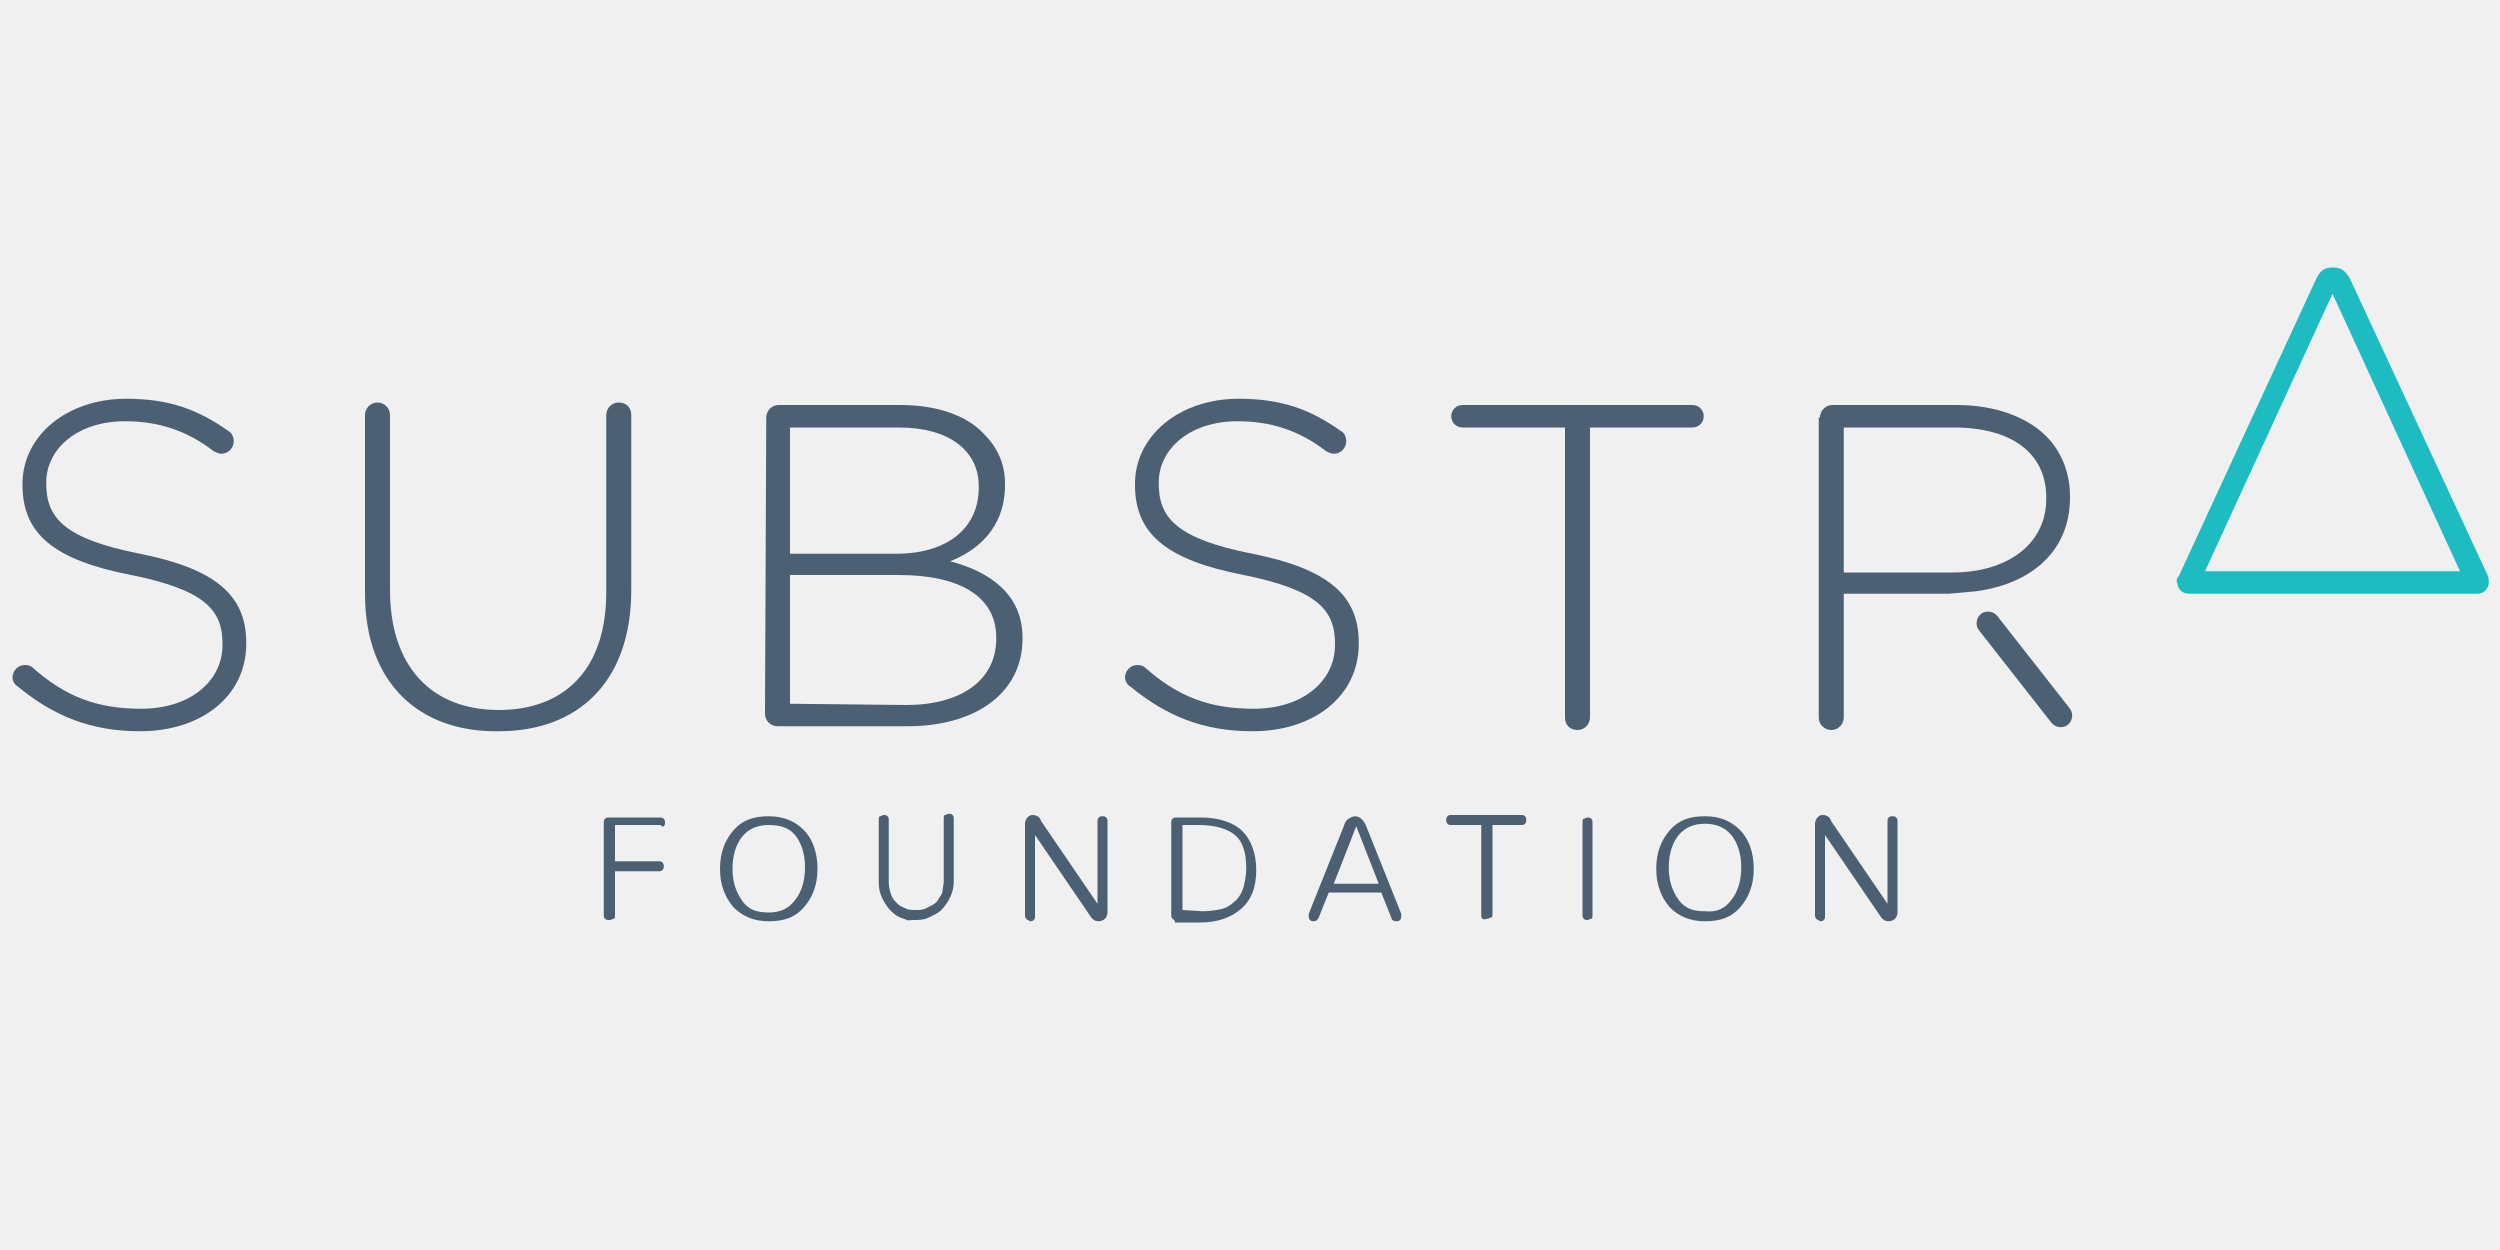
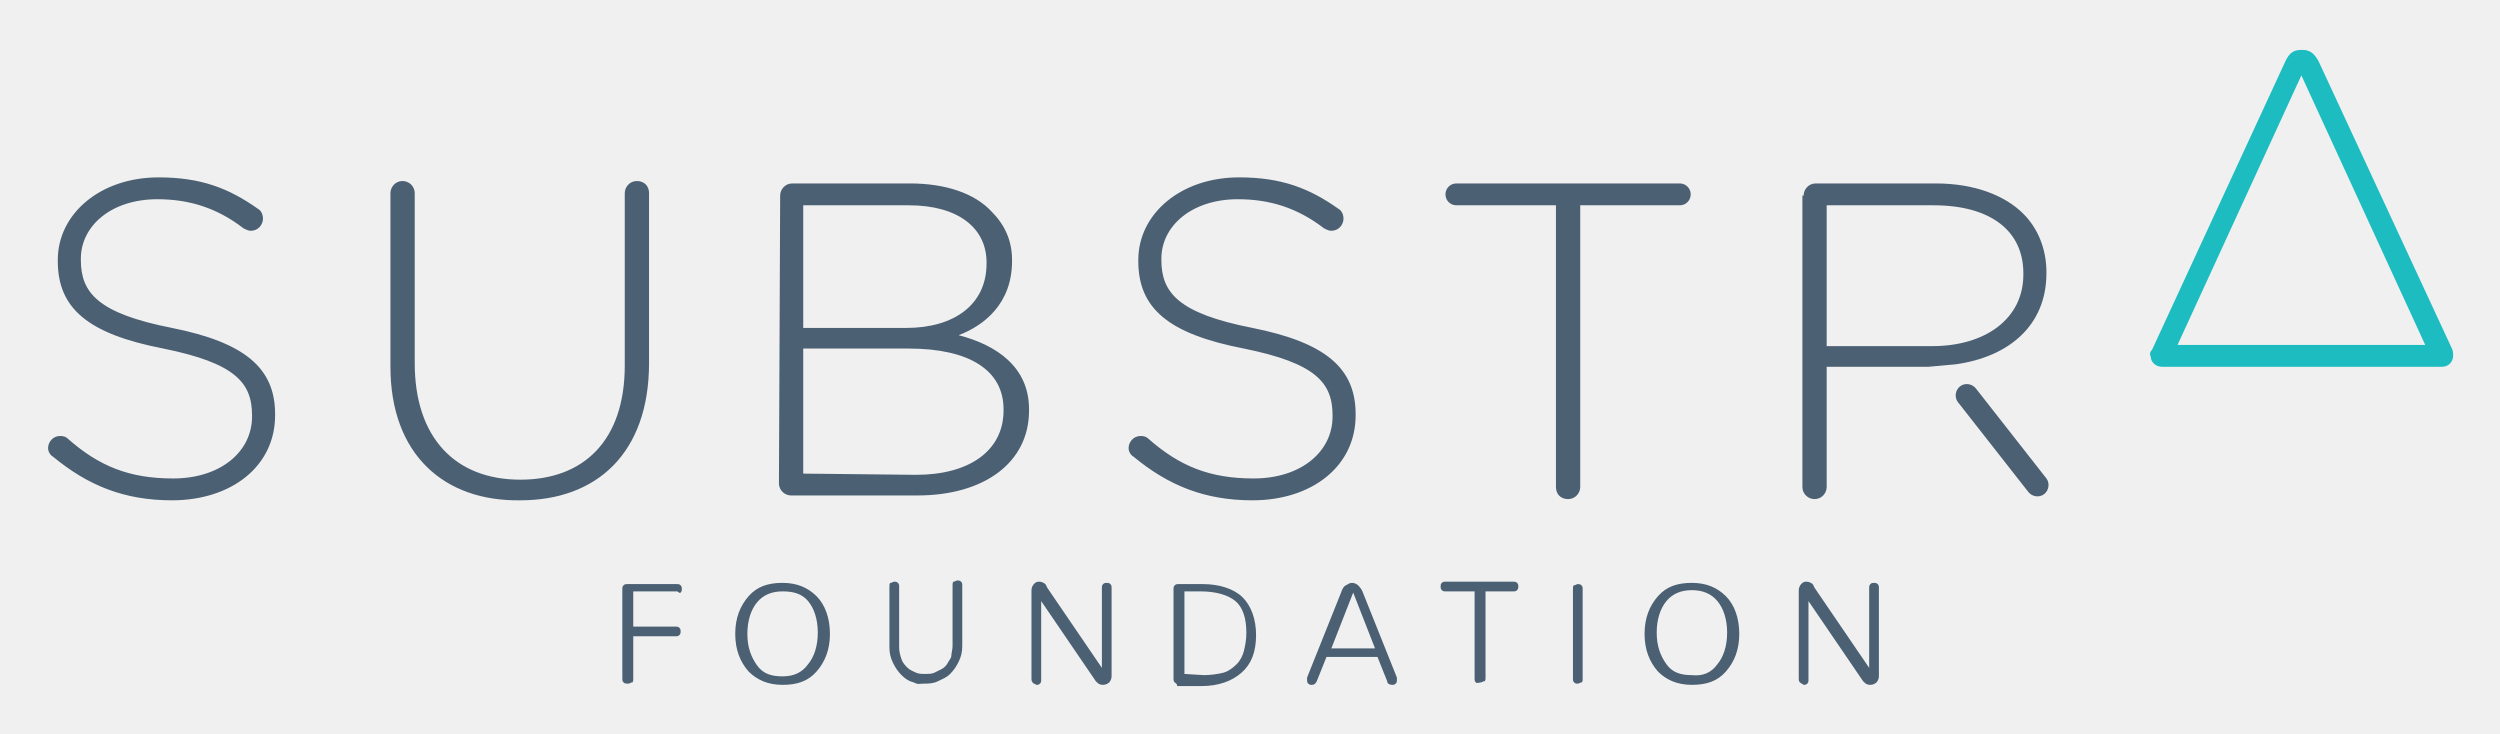
- <svg xmlns="http://www.w3.org/2000/svg" version="1.1" id="Calque_1" x="0px" y="0px" viewBox="0 0 200 100" style="enable-background:new 0 0 200 100;" xml:space="preserve">
-   <style type="text/css">
- 	.st0{fill:#727272;}
- 	.st1{fill:#FFFFFF;stroke:#4169AD;stroke-width:1.5;}
- 	.st2{fill:#4169AD;stroke:#4169AD;}
- 	.st3{fill:#4168AD;stroke:#4168AD;}
- 	.st4{fill:#4169AD;}
- 	.st5{fill:#FFFFFF;stroke:#B5BFC8;stroke-width:1.5;}
- 	.st6{fill:#B5BFC8;stroke:#B5BFC8;}
- 	.st7{fill:#B5BFC8;}
- 	.st8{filter:url(#Adobe_OpacityMaskFilter);}
- 	.st9{fill:#FFFFFF;}
- 	.st10{mask:url(#b_3_);fill:#B5BFC8;}
- 	.st11{filter:url(#Adobe_OpacityMaskFilter_1_);}
- 	.st12{mask:url(#d_3_);fill:#B5BFC8;}
- 	.st13{filter:url(#Adobe_OpacityMaskFilter_2_);}
- 	.st14{mask:url(#f_6_);fill:#B5BFC8;}
- 	.st15{filter:url(#Adobe_OpacityMaskFilter_3_);}
- 	.st16{mask:url(#f_5_);fill:#B5BFC8;}
- 	.st17{fill:#244F6E;}
- 	.st18{filter:url(#Adobe_OpacityMaskFilter_4_);}
- 	.st19{mask:url(#b_1_);fill:#244F6E;}
- 	.st20{fill:#DB2B6F;}
- 	.st21{filter:url(#Adobe_OpacityMaskFilter_5_);}
- 	.st22{mask:url(#d_1_);fill:#244F6E;}
- 	.st23{filter:url(#Adobe_OpacityMaskFilter_6_);}
- 	.st24{mask:url(#f_2_);fill:#244F6E;}
- 	.st25{filter:url(#Adobe_OpacityMaskFilter_7_);}
- 	.st26{mask:url(#f_1_);fill:#00B0DE;}
- 	.st27{filter:url(#Adobe_OpacityMaskFilter_8_);}
- 	.st28{mask:url(#b_5_);fill:#B5BFC8;}
- 	.st29{fill:#3E64A1;}
- 	.st30{filter:url(#Adobe_OpacityMaskFilter_9_);}
- 	.st31{mask:url(#b_4_);fill:#3E64A1;}
- 	.st32{fill:#6D6E70;}
- 	.st33{fill:url(#SVGID_1_);}
- 	.st34{opacity:8.000000e-02;clip-path:url(#SVGID_3_);fill:#231F20;}
- 	.st35{fill:#EE4723;}
- 	.st36{fill:#55ACEE;}
- 	.st37{opacity:8.000000e-02;clip-path:url(#SVGID_6_);fill:#B5BFC8;}
- 	.st38{opacity:8.000000e-02;clip-path:url(#SVGID_8_);fill:#B5BFC8;enable-background:new    ;}
- 	.st39{opacity:8.000000e-02;clip-path:url(#SVGID_10_);fill:#B5BFC8;enable-background:new    ;}
- 	.st40{opacity:8.000000e-02;clip-path:url(#SVGID_12_);fill:#B5BFC8;enable-background:new    ;}
- 	.st41{opacity:8.000000e-02;clip-path:url(#SVGID_14_);fill:#B5BFC8;enable-background:new    ;}
- 	.st42{fill:#A5A1A0;}
- 	.st43{fill:#4C4F51;}
- 	.st44{fill:#E7792B;}
- 	.st45{fill:#B95E3C;}
- 	.st46{fill:#4B6073;}
- 	.st47{fill:#1DBCC0;}
- 	.st48{fill:#7C8F9F;}
- </style>
+ <svg xmlns="http://www.w3.org/2000/svg" role="img" viewBox="-2.96 17.29 205.92 60.42">
+   <style>svg {enable-background:new 0 0 200 100}</style>
+   <style>.st46{fill:#4b6073}</style>
+   <path d="M1.4 54.9c-.2-.1-.4-.4-.4-.7 0-.5.4-1 1-1 .3 0 .5.1.6.2 2.6 2.3 5.1 3.3 8.7 3.3 3.9 0 6.5-2.2 6.5-5.1v-.1c0-2.7-1.4-4.3-7.3-5.5-6.2-1.2-8.7-3.3-8.7-7.2v-.1c0-3.8 3.5-6.8 8.3-6.8 3.5 0 5.8.9 8.2 2.6.2.1.4.4.4.8 0 .5-.4 1-1 1-.2 0-.4-.1-.6-.2-2.2-1.7-4.5-2.4-7.1-2.4-3.8 0-6.3 2.2-6.3 4.9v.1c0 2.7 1.4 4.4 7.5 5.6 6 1.2 8.5 3.3 8.5 7.1v.1c0 4.2-3.6 7-8.5 7-3.9 0-6.9-1.2-9.8-3.6zm27.8-7.4V33.2c0-.5.4-1 1-1 .5 0 1 .4 1 1v14c0 6.1 3.3 9.6 8.7 9.6 5.2 0 8.6-3.2 8.6-9.4V33.2c0-.5.4-1 1-1s1 .4 1 1v14c0 7.4-4.3 11.3-10.6 11.3-6.3.1-10.7-3.8-10.7-11zm32.1-14.1c0-.5.4-1 1-1H72c2.9 0 5.3.8 6.7 2.3 1.1 1.1 1.7 2.4 1.7 4v.1c0 3.5-2.3 5.3-4.4 6.1 3.1.8 5.8 2.6 5.8 6.1v.1c0 4.3-3.7 7-9.2 7H62.2c-.5 0-1-.4-1-1l.1-23.7zm10.4 10.9c3.9 0 6.6-1.9 6.6-5.3v-.1c0-2.8-2.3-4.7-6.4-4.7h-8.7v10.1h8.5zm.8 12.1c4.4 0 7.2-2 7.2-5.3V51c0-3.2-2.8-5-7.8-5h-8.7v10.3l9.3.1zm17.9-1.5c-.2-.1-.4-.4-.4-.7 0-.5.4-1 1-1 .3 0 .5.1.6.2 2.6 2.3 5.1 3.3 8.7 3.3 3.9 0 6.5-2.2 6.5-5.1v-.1c0-2.7-1.4-4.3-7.3-5.5-6.2-1.2-8.7-3.3-8.7-7.2v-.1c0-3.8 3.5-6.8 8.3-6.8 3.5 0 5.8.9 8.2 2.6.2.1.4.4.4.8 0 .5-.4 1-1 1-.2 0-.4-.1-.6-.2-2.2-1.7-4.5-2.4-7.1-2.4-3.8 0-6.3 2.2-6.3 4.9v.1c0 2.7 1.4 4.4 7.5 5.6 6 1.2 8.5 3.3 8.5 7.1v.1c0 4.2-3.6 7-8.5 7-3.9 0-6.9-1.2-9.8-3.6zm34.9-20.7H117c-.5 0-.9-.4-.9-.9s.4-.9.9-.9h18.4c.5 0 .9.4.9.9s-.4.9-.9.9h-8.2v23.2c0 .5-.4 1-1 1s-1-.4-1-1V34.2h.1zm20.3-.8c0-.5.4-1 1-1h9.9c3.2 0 5.7 1 7.2 2.5 1.2 1.2 1.9 2.9 1.9 4.8v.1c0 4.3-3.1 6.9-7.5 7.5l-2.2.2h-8.4v9.9c0 .5-.4 1-1 1-.5 0-1-.4-1-1v-24h.1zm10.6 12.4c4.3 0 7.5-2.2 7.5-5.9v-.1c0-3.5-2.7-5.6-7.4-5.6h-8.8v11.6h8.7z" class="st46" />
+   <path fill="#1dbcc0" d="M174.3 46.1l11-23.8c.3-.6.6-.9 1.3-.9h.1c.7 0 1 .4 1.3.9L199 46c.1.2.1.4.1.6 0 .5-.4.9-.9.9h-23.1c-.5 0-.9-.4-.9-.8-.1-.2-.1-.4.1-.6zm22.5-.4l-10.2-22.2-10.2 22.2h20.4z" />
+   <path d="M158.3 50.4c-.3-.4-.2-1 .2-1.3s1-.2 1.3.2l5.8 7.4c.3.4.2 1-.2 1.3s-1 .2-1.3-.2l-5.8-7.4z" class="st46" />
  <g>
-     <path class="st46" d="M1.4,54.9C1.2,54.8,1,54.5,1,54.2c0-0.5,0.4-1,1-1c0.3,0,0.5,0.1,0.6,0.2c2.6,2.3,5.1,3.3,8.7,3.3   c3.9,0,6.5-2.2,6.5-5.1v-0.1c0-2.7-1.4-4.3-7.3-5.5c-6.2-1.2-8.7-3.3-8.7-7.2v-0.1c0-3.8,3.5-6.8,8.3-6.8c3.5,0,5.8,0.9,8.2,2.6   c0.2,0.1,0.4,0.4,0.4,0.8c0,0.5-0.4,1-1,1c-0.2,0-0.4-0.1-0.6-0.2c-2.2-1.7-4.5-2.4-7.1-2.4c-3.8,0-6.3,2.2-6.3,4.9v0.1   c0,2.7,1.4,4.4,7.5,5.6c6,1.2,8.5,3.3,8.5,7.1v0.1c0,4.2-3.6,7-8.5,7C7.3,58.5,4.3,57.3,1.4,54.9z" />
-     <path class="st46" d="M29.2,47.5V33.2c0-0.5,0.4-1,1-1c0.5,0,1,0.4,1,1v14c0,6.1,3.3,9.6,8.7,9.6c5.2,0,8.6-3.2,8.6-9.4V33.2   c0-0.5,0.4-1,1-1s1,0.4,1,1v14c0,7.4-4.3,11.3-10.6,11.3C33.6,58.6,29.2,54.7,29.2,47.5z" />
-     <path class="st46" d="M61.3,33.4c0-0.5,0.4-1,1-1H72c2.9,0,5.3,0.8,6.7,2.3c1.1,1.1,1.7,2.4,1.7,4v0.1c0,3.5-2.3,5.3-4.4,6.1   c3.1,0.8,5.8,2.6,5.8,6.1v0.1c0,4.3-3.7,7-9.2,7H62.2c-0.5,0-1-0.4-1-1L61.3,33.4L61.3,33.4z M71.7,44.3c3.9,0,6.6-1.9,6.6-5.3   v-0.1c0-2.8-2.3-4.7-6.4-4.7h-8.7v10.1C63.2,44.3,71.7,44.3,71.7,44.3z M72.5,56.4c4.4,0,7.2-2,7.2-5.3V51c0-3.2-2.8-5-7.8-5h-8.7   v10.3L72.5,56.4L72.5,56.4z" />
-     <path class="st46" d="M90.4,54.9c-0.2-0.1-0.4-0.4-0.4-0.7c0-0.5,0.4-1,1-1c0.3,0,0.5,0.1,0.6,0.2c2.6,2.3,5.1,3.3,8.7,3.3   c3.9,0,6.5-2.2,6.5-5.1v-0.1c0-2.7-1.4-4.3-7.3-5.5c-6.2-1.2-8.7-3.3-8.7-7.2v-0.1c0-3.8,3.5-6.8,8.3-6.8c3.5,0,5.8,0.9,8.2,2.6   c0.2,0.1,0.4,0.4,0.4,0.8c0,0.5-0.4,1-1,1c-0.2,0-0.4-0.1-0.6-0.2c-2.2-1.7-4.5-2.4-7.1-2.4c-3.8,0-6.3,2.2-6.3,4.9v0.1   c0,2.7,1.4,4.4,7.5,5.6c6,1.2,8.5,3.3,8.5,7.1v0.1c0,4.2-3.6,7-8.5,7C96.3,58.5,93.3,57.3,90.4,54.9z" />
-     <path class="st46" d="M125.3,34.2H117c-0.5,0-0.9-0.4-0.9-0.9s0.4-0.9,0.9-0.9h18.4c0.5,0,0.9,0.4,0.9,0.9s-0.4,0.9-0.9,0.9h-8.2   v23.2c0,0.5-0.4,1-1,1s-1-0.4-1-1V34.2H125.3z" />
-     <path class="st46" d="M145.6,33.4c0-0.5,0.4-1,1-1h9.9c3.2,0,5.7,1,7.2,2.5c1.2,1.2,1.9,2.9,1.9,4.8v0.1c0,4.3-3.1,6.9-7.5,7.5   l-2.2,0.2h-8.4v9.9c0,0.5-0.4,1-1,1c-0.5,0-1-0.4-1-1v-24H145.6z M156.2,45.8c4.3,0,7.5-2.2,7.5-5.9v-0.1c0-3.5-2.7-5.6-7.4-5.6   h-8.8v11.6C147.5,45.8,156.2,45.8,156.2,45.8z" />
-     <path class="st47" d="M174.3,46.1l11-23.8c0.3-0.6,0.6-0.9,1.3-0.9h0.1c0.7,0,1,0.4,1.3,0.9L199,46c0.1,0.2,0.1,0.4,0.1,0.6   c0,0.5-0.4,0.9-0.9,0.9c-0.4,0-22.6,0-23.1,0s-0.9-0.4-0.9-0.8C174.1,46.5,174.1,46.3,174.3,46.1z M196.8,45.7l-10.2-22.2   l-10.2,22.2H196.8z" />
-     <g>
-       <path class="st46" d="M158.3,50.4c-0.3-0.4-0.2-1,0.2-1.3s1-0.2,1.3,0.2l5.8,7.4c0.3,0.4,0.2,1-0.2,1.3s-1,0.2-1.3-0.2L158.3,50.4    z" />
-     </g>
-   </g>
-   <g>
-     <path class="st46" d="M48.4,73.5c-0.1-0.1-0.1-0.2-0.1-0.3v-7.4c0-0.1,0-0.2,0.1-0.3s0.2-0.1,0.3-0.1h4.1c0.1,0,0.2,0,0.3,0.1   s0.1,0.2,0.1,0.3c0,0.1,0,0.2-0.1,0.3S52.9,66,52.8,66h-3.6v2.9h3.5c0.1,0,0.2,0,0.3,0.1s0.1,0.2,0.1,0.3s0,0.2-0.1,0.3   s-0.2,0.1-0.3,0.1h-3.5v3.5c0,0.1,0,0.3-0.1,0.3s-0.2,0.1-0.3,0.1C48.6,73.6,48.5,73.6,48.4,73.5z" />
-     <path class="st46" d="M58.7,72.6c-0.7-0.8-1.1-1.8-1.1-3.1s0.4-2.3,1.1-3.1s1.6-1.1,2.8-1.1s2.1,0.4,2.8,1.1   c0.7,0.7,1.1,1.8,1.1,3.1s-0.4,2.3-1.1,3.1s-1.6,1.1-2.8,1.1S59.4,73.3,58.7,72.6z M63.6,72c0.5-0.6,0.8-1.5,0.8-2.6   s-0.3-2-0.8-2.6S62.4,66,61.5,66s-1.6,0.3-2.1,0.9s-0.8,1.5-0.8,2.6s0.3,1.9,0.8,2.6s1.2,0.9,2.1,0.9C62.4,73,63.1,72.7,63.6,72z" />
-     <path class="st46" d="M72.3,73.5c-0.4-0.1-0.7-0.3-1-0.6s-0.5-0.6-0.7-1s-0.3-0.8-0.3-1.3v-5c0-0.1,0-0.3,0.1-0.3s0.2-0.1,0.3-0.1   c0.1,0,0.2,0,0.3,0.1s0.1,0.2,0.1,0.3v5c0,0.4,0.1,0.7,0.2,1s0.3,0.5,0.5,0.7s0.5,0.3,0.7,0.4s0.5,0.1,0.8,0.1c0.2,0,0.5,0,0.7-0.1   s0.4-0.2,0.6-0.3s0.4-0.3,0.5-0.5s0.3-0.4,0.3-0.6s0.1-0.5,0.1-0.8v-5c0-0.1,0-0.3,0.1-0.3s0.2-0.1,0.3-0.1c0.1,0,0.2,0,0.3,0.1   s0.1,0.2,0.1,0.3v5c0,0.5-0.1,0.9-0.3,1.3s-0.4,0.7-0.7,1s-0.6,0.4-1,0.6s-0.8,0.2-1.2,0.2S72.7,73.7,72.3,73.5z" />
-     <path class="st46" d="M82.1,73.5C82,73.4,82,73.3,82,73.2v-7.3c0-0.2,0.1-0.4,0.2-0.5s0.2-0.2,0.4-0.2c0.1,0,0.2,0,0.4,0.1   s0.2,0.2,0.3,0.4l4.5,6.6v-6.6c0-0.1,0-0.2,0.1-0.3s0.2-0.1,0.3-0.1c0.1,0,0.2,0,0.3,0.1s0.1,0.2,0.1,0.3V73c0,0.2-0.1,0.4-0.2,0.5   s-0.3,0.2-0.5,0.2c-0.3,0-0.4-0.1-0.6-0.3l-4.5-6.6v6.5c0,0.1,0,0.2-0.1,0.3s-0.2,0.1-0.3,0.1C82.3,73.6,82.1,73.6,82.1,73.5z" />
-     <path class="st46" d="M93.8,73.5c-0.1-0.1-0.1-0.2-0.1-0.3v-7.4c0-0.1,0-0.2,0.1-0.3s0.2-0.1,0.3-0.1h2c1.4,0,2.6,0.4,3.3,1.1   s1.1,1.8,1.1,3.1c0,1.4-0.4,2.4-1.2,3.1s-1.9,1.1-3.3,1.1h-2C94,73.6,93.9,73.6,93.8,73.5z M96.2,72.9c0.6,0,1.2-0.1,1.6-0.2   s0.8-0.4,1.1-0.7s0.5-0.7,0.6-1.1s0.2-0.9,0.2-1.5c0-1.2-0.3-2.1-0.9-2.6S97.2,66,95.9,66h-1.3v6.8L96.2,72.9L96.2,72.9z" />
-     <path class="st46" d="M110.5,71.4h-4.2l-0.8,2c-0.1,0.2-0.2,0.3-0.4,0.3c-0.1,0-0.2,0-0.3-0.1s-0.1-0.2-0.1-0.3c0-0.1,0-0.1,0-0.2   l2.8-7c0.1-0.3,0.2-0.5,0.4-0.6s0.3-0.2,0.5-0.2s0.4,0.1,0.5,0.2s0.3,0.3,0.4,0.6l2.8,7c0,0.1,0,0.1,0,0.2s0,0.2-0.1,0.3   s-0.2,0.1-0.3,0.1c-0.2,0-0.4-0.1-0.4-0.3L110.5,71.4z M108.5,66.1l-1.8,4.6h3.6L108.5,66.1z" />
-     <path class="st46" d="M118.6,73.5c-0.1-0.1-0.1-0.2-0.1-0.3V66h-2.4c-0.1,0-0.2,0-0.3-0.1s-0.1-0.2-0.1-0.3c0-0.1,0-0.2,0.1-0.3   s0.2-0.1,0.3-0.1h5.6c0.1,0,0.2,0,0.3,0.1s0.1,0.2,0.1,0.3c0,0.1,0,0.2-0.1,0.3s-0.2,0.1-0.3,0.1h-2.3v7.1c0,0.1,0,0.3-0.1,0.3   s-0.2,0.1-0.3,0.1S118.7,73.6,118.6,73.5z" />
-     <path class="st46" d="M126.7,73.5c-0.1-0.1-0.1-0.2-0.1-0.3v-7.4c0-0.1,0-0.3,0.1-0.3s0.2-0.1,0.3-0.1s0.2,0,0.3,0.1   s0.1,0.2,0.1,0.3v7.4c0,0.1,0,0.3-0.1,0.3s-0.2,0.1-0.3,0.1C126.9,73.6,126.8,73.6,126.7,73.5z" />
-     <path class="st46" d="M133.6,72.6c-0.7-0.8-1.1-1.8-1.1-3.1s0.4-2.3,1.1-3.1s1.6-1.1,2.8-1.1s2.1,0.4,2.8,1.1s1.1,1.8,1.1,3.1   s-0.4,2.3-1.1,3.1s-1.6,1.1-2.8,1.1S134.3,73.3,133.6,72.6z M138.5,72c0.5-0.6,0.8-1.5,0.8-2.6s-0.3-2-0.8-2.6s-1.2-0.9-2.1-0.9   c-0.9,0-1.6,0.3-2.1,0.9s-0.8,1.5-0.8,2.6s0.3,1.9,0.8,2.6s1.2,0.9,2.1,0.9C137.3,73,138,72.7,138.5,72z" />
-     <path class="st46" d="M145.3,73.5c-0.1-0.1-0.1-0.2-0.1-0.3v-7.3c0-0.2,0.1-0.4,0.2-0.5s0.2-0.2,0.4-0.2c0.1,0,0.2,0,0.4,0.1   s0.2,0.2,0.3,0.4l4.5,6.6v-6.6c0-0.1,0-0.2,0.1-0.3s0.2-0.1,0.3-0.1s0.2,0,0.3,0.1s0.1,0.2,0.1,0.3V73c0,0.2-0.1,0.4-0.2,0.5   s-0.3,0.2-0.5,0.2c-0.3,0-0.4-0.1-0.6-0.3l-4.5-6.6v6.5c0,0.1,0,0.2-0.1,0.3s-0.2,0.1-0.3,0.1C145.5,73.6,145.4,73.6,145.3,73.5z" />
+     <path d="M48.4 73.5c-.1-.1-.1-.2-.1-.3v-7.4c0-.1 0-.2.1-.3s.2-.1.3-.1h4.1c.1 0 .2 0 .3.1s.1.2.1.3c0 .1 0 .2-.1.3s-.2-.1-.3-.1h-3.6v2.9h3.5c.1 0 .2 0 .3.1s.1.2.1.3 0 .2-.1.3-.2.1-.3.1h-3.5v3.5c0 .1 0 .3-.1.3s-.2.1-.3.1c-.2 0-.3 0-.4-.1zm10.3-.9c-.7-.8-1.1-1.8-1.1-3.1s.4-2.3 1.1-3.1 1.6-1.1 2.8-1.1 2.1.4 2.8 1.1c.7.7 1.1 1.8 1.1 3.1s-.4 2.3-1.1 3.1-1.6 1.1-2.8 1.1-2.1-.4-2.8-1.1zm4.9-.6c.5-.6.8-1.5.8-2.6s-.3-2-.8-2.6-1.2-.8-2.1-.8-1.6.3-2.1.9-.8 1.5-.8 2.6.3 1.9.8 2.6 1.2.9 2.1.9c.9 0 1.6-.3 2.1-1zm8.7 1.5c-.4-.1-.7-.3-1-.6s-.5-.6-.7-1-.3-.8-.3-1.3v-5c0-.1 0-.3.1-.3s.2-.1.3-.1c.1 0 .2 0 .3.1s.1.2.1.3v5c0 .4.1.7.2 1s.3.5.5.7.5.3.7.4.5.1.8.1c.2 0 .5 0 .7-.1l.6-.3c.2-.1.4-.3.5-.5s.3-.4.3-.6.1-.5.1-.8v-5c0-.1 0-.3.1-.3s.2-.1.3-.1c.1 0 .2 0 .3.1s.1.2.1.3v5c0 .5-.1.9-.3 1.3s-.4.7-.7 1-.6.4-1 .6-.8.2-1.2.2-.4.1-.8-.1zm9.8 0c-.1-.1-.1-.2-.1-.3v-7.3c0-.2.1-.4.2-.5s.2-.2.4-.2c.1 0 .2 0 .4.1s.2.2.3.4l4.5 6.6v-6.6c0-.1 0-.2.1-.3s.2-.1.3-.1c.1 0 .2 0 .3.1s.1.2.1.3V73c0 .2-.1.4-.2.5s-.3.2-.5.2c-.3 0-.4-.1-.6-.3l-4.5-6.6v6.5c0 .1 0 .2-.1.3s-.2.1-.3.1c-.1-.1-.3-.1-.3-.2zm11.7 0c-.1-.1-.1-.2-.1-.3v-7.4c0-.1 0-.2.1-.3s.2-.1.3-.1h2c1.4 0 2.6.4 3.3 1.1s1.1 1.8 1.1 3.1c0 1.4-.4 2.4-1.2 3.1s-1.9 1.1-3.3 1.1h-2c0-.2-.1-.2-.2-.3zm2.4-.6c.6 0 1.2-.1 1.6-.2s.8-.4 1.1-.7.5-.7.6-1.1.2-.9.2-1.5c0-1.2-.3-2.1-.9-2.6s-1.6-.8-2.9-.8h-1.3v6.8l1.6.1zm14.3-1.5h-4.2l-.8 2c-.1.2-.2.3-.4.3-.1 0-.2 0-.3-.1s-.1-.2-.1-.3v-.2l2.8-7c.1-.3.2-.5.4-.6s.3-.2.5-.2.4.1.5.2.3.3.4.6l2.8 7v.2c0 .1 0 .2-.1.3s-.2.1-.3.1c-.2 0-.4-.1-.4-.3l-.8-2zm-2-5.3l-1.8 4.6h3.6l-1.8-4.6zm10.1 7.4c-.1-.1-.1-.2-.1-.3V66h-2.4c-.1 0-.2 0-.3-.1s-.1-.2-.1-.3c0-.1 0-.2.1-.3s.2-.1.3-.1h5.6c.1 0 .2 0 .3.1s.1.2.1.3c0 .1 0 .2-.1.3s-.2.1-.3.1h-2.3v7.1c0 .1 0 .3-.1.3s-.2.1-.3.1-.3.1-.4 0zm8.1 0c-.1-.1-.1-.2-.1-.3v-7.4c0-.1 0-.3.1-.3s.2-.1.3-.1.2 0 .3.1.1.2.1.3v7.4c0 .1 0 .3-.1.3s-.2.1-.3.1c-.1 0-.2 0-.3-.1zm6.9-.9c-.7-.8-1.1-1.8-1.1-3.1s.4-2.3 1.1-3.1 1.6-1.1 2.8-1.1 2.1.4 2.8 1.1 1.1 1.8 1.1 3.1-.4 2.3-1.1 3.1-1.6 1.1-2.8 1.1-2.1-.4-2.8-1.1zm4.9-.6c.5-.6.8-1.5.8-2.6s-.3-2-.8-2.6-1.2-.9-2.1-.9c-.9 0-1.6.3-2.1.9s-.8 1.5-.8 2.6.3 1.9.8 2.6 1.2.9 2.1.9c.9.1 1.6-.2 2.1-.9zm6.8 1.5c-.1-.1-.1-.2-.1-.3v-7.3c0-.2.1-.4.2-.5s.2-.2.4-.2c.1 0 .2 0 .4.1s.2.2.3.4l4.5 6.6v-6.6c0-.1 0-.2.1-.3s.2-.1.3-.1.2 0 .3.1.1.2.1.3V73c0 .2-.1.4-.2.5s-.3.2-.5.2c-.3 0-.4-.1-.6-.3l-4.5-6.6v6.5c0 .1 0 .2-.1.3s-.2.1-.3.1c-.1-.1-.2-.1-.3-.2z" class="st46" />
  </g>
</svg>
